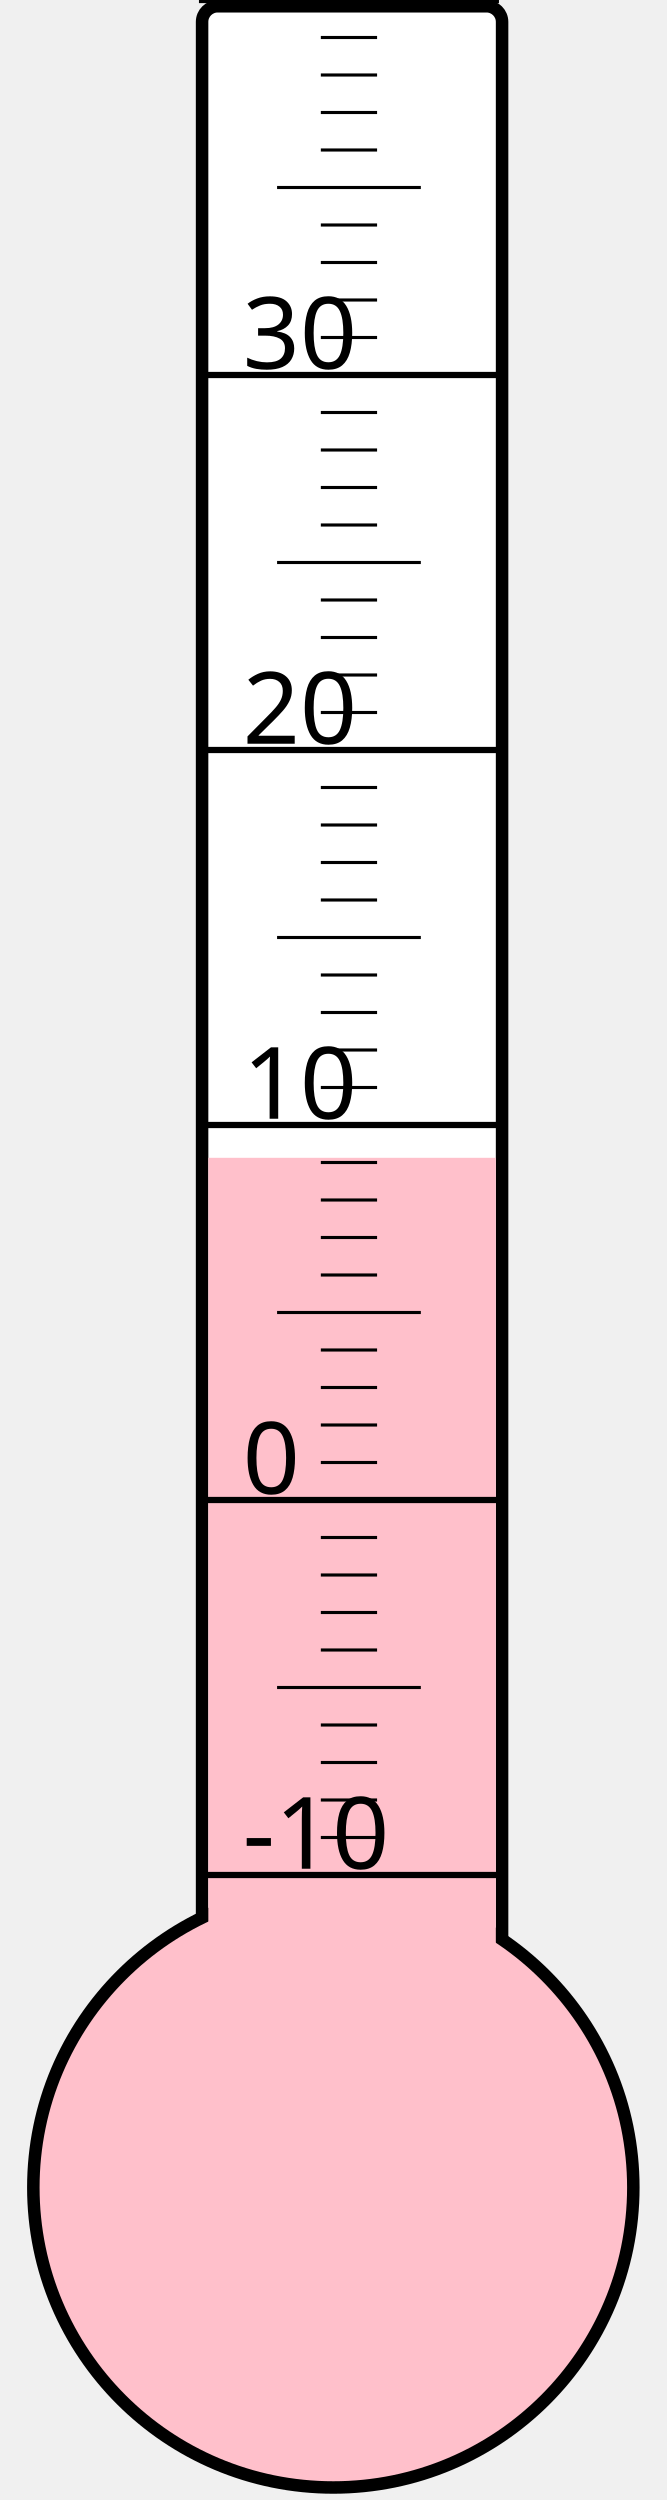
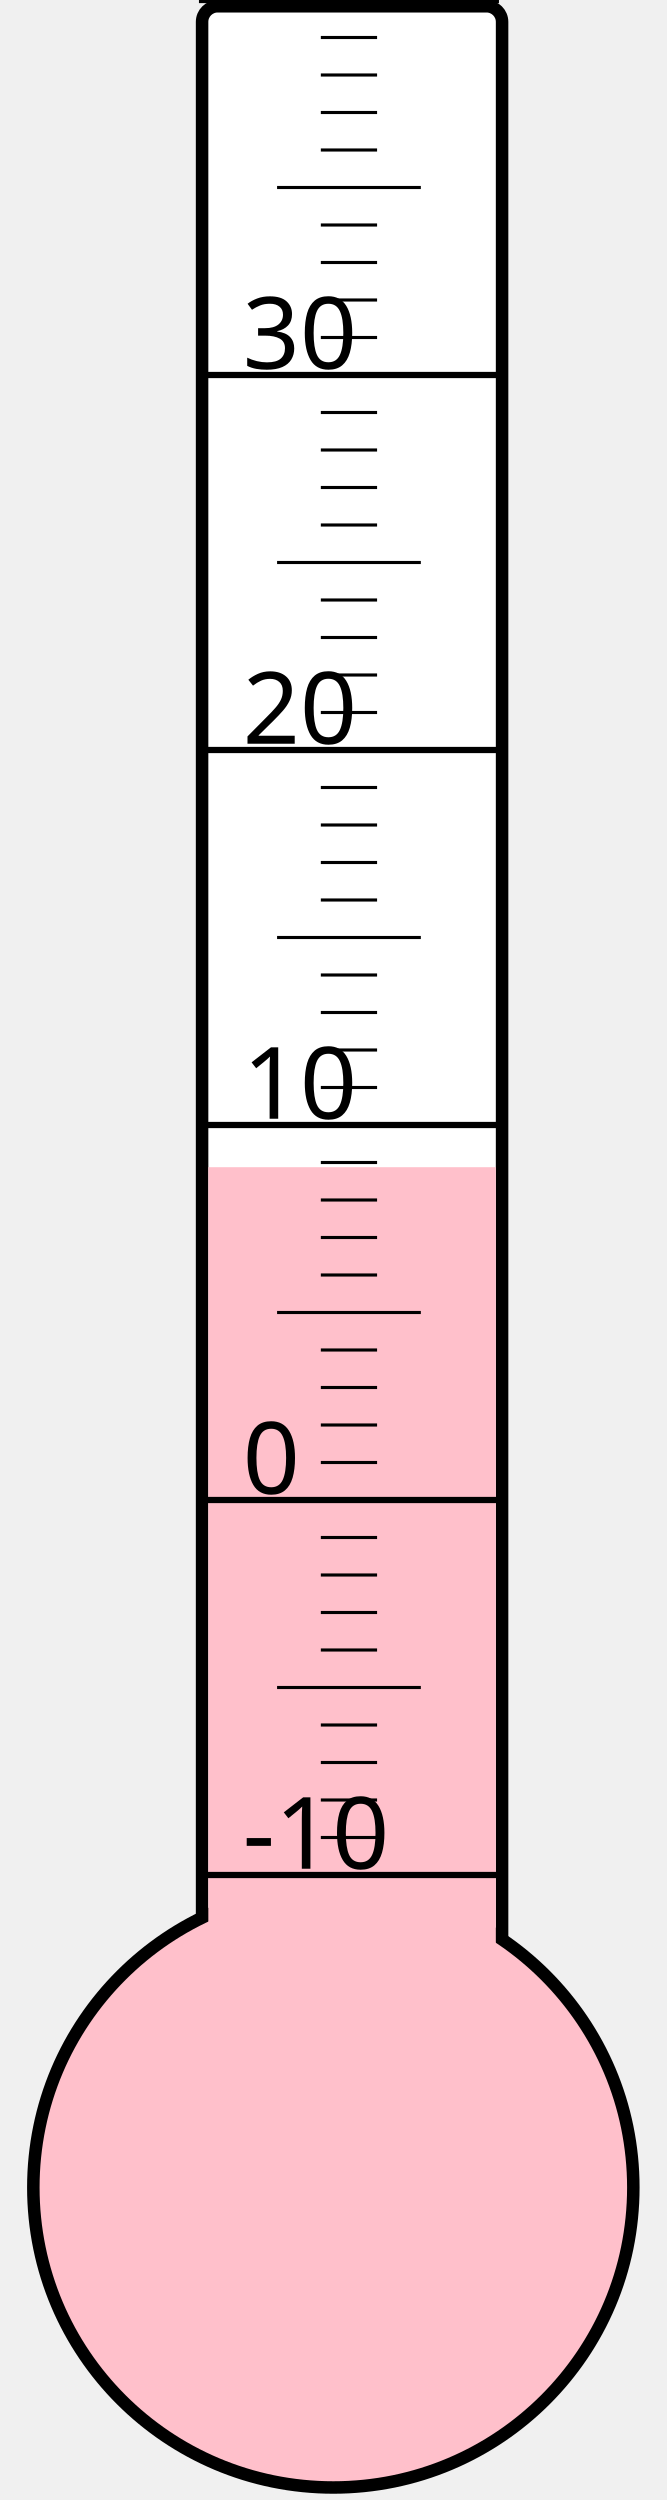
<svg xmlns="http://www.w3.org/2000/svg" width="40px" height="150px" viewBox="0 0 200 800">
  <rect width="200" height="800" x="0" y="0" style="fill: #ffffeb; fill-opacity: 0;" />
  <rect width="96" height="680" x="58" y="2" rx="5" ry="5" style="fill: white; fill-opacity: 1; stroke: black; stroke-width: 4;" />
  <circle cx="100" cy="700" r="96" style="fill: pink; stroke: black; stroke-width: 4;" />
-   <rect width="92" height="329.5" x="60" y="370.5" style="fill: pink; fill-opacity: 1; stroke-width: 0;" />
+   <rect width="92" height="326.5" x="60" y="373.5" style="fill: pink; fill-opacity: 1; stroke-width: 0;" />
  <text x="71" y="598" style="font-family: sans-serif; font-size: 24pt;">-10</text>
  <text x="71" y="478" style="font-family: sans-serif; font-size: 24pt;">0</text>
  <text x="71" y="358" style="font-family: sans-serif; font-size: 24pt;">10</text>
  <text x="71" y="238" style="font-family: sans-serif; font-size: 24pt;">20</text>
  <text x="71" y="118" style="font-family: sans-serif; font-size: 24pt;">30</text>
  <g style="stroke: black;">
    <line x1="57" y1="600" x2="153" y2="600" style="stroke-width: 2;" />
    <line x1="96" y1="588" x2="114" y2="588" style="stroke-width: 1;" />
    <line x1="96" y1="576" x2="114" y2="576" style="stroke-width: 1;" />
    <line x1="96" y1="564" x2="114" y2="564" style="stroke-width: 1;" />
    <line x1="96" y1="552" x2="114" y2="552" style="stroke-width: 1;" />
    <line x1="82" y1="540" x2="128" y2="540" style="stroke-width: 1;" />
    <line x1="96" y1="528" x2="114" y2="528" style="stroke-width: 1;" />
    <line x1="96" y1="516" x2="114" y2="516" style="stroke-width: 1;" />
    <line x1="96" y1="504" x2="114" y2="504" style="stroke-width: 1;" />
    <line x1="96" y1="492" x2="114" y2="492" style="stroke-width: 1;" />
    <line x1="57" y1="480" x2="153" y2="480" style="stroke-width: 2;" />
    <line x1="96" y1="468" x2="114" y2="468" style="stroke-width: 1;" />
    <line x1="96" y1="456" x2="114" y2="456" style="stroke-width: 1;" />
    <line x1="96" y1="444" x2="114" y2="444" style="stroke-width: 1;" />
    <line x1="96" y1="432" x2="114" y2="432" style="stroke-width: 1;" />
    <line x1="82" y1="420" x2="128" y2="420" style="stroke-width: 1;" />
    <line x1="96" y1="408" x2="114" y2="408" style="stroke-width: 1;" />
    <line x1="96" y1="396" x2="114" y2="396" style="stroke-width: 1;" />
    <line x1="96" y1="384" x2="114" y2="384" style="stroke-width: 1;" />
    <line x1="96" y1="372" x2="114" y2="372" style="stroke-width: 1;" />
    <line x1="57" y1="360" x2="153" y2="360" style="stroke-width: 2;" />
    <line x1="96" y1="348" x2="114" y2="348" style="stroke-width: 1;" />
    <line x1="96" y1="336" x2="114" y2="336" style="stroke-width: 1;" />
    <line x1="96" y1="324" x2="114" y2="324" style="stroke-width: 1;" />
    <line x1="96" y1="312" x2="114" y2="312" style="stroke-width: 1;" />
    <line x1="82" y1="300" x2="128" y2="300" style="stroke-width: 1;" />
    <line x1="96" y1="288" x2="114" y2="288" style="stroke-width: 1;" />
    <line x1="96" y1="276" x2="114" y2="276" style="stroke-width: 1;" />
    <line x1="96" y1="264" x2="114" y2="264" style="stroke-width: 1;" />
    <line x1="96" y1="252" x2="114" y2="252" style="stroke-width: 1;" />
    <line x1="57" y1="240" x2="153" y2="240" style="stroke-width: 2;" />
    <line x1="96" y1="228" x2="114" y2="228" style="stroke-width: 1;" />
    <line x1="96" y1="216" x2="114" y2="216" style="stroke-width: 1;" />
    <line x1="96" y1="204" x2="114" y2="204" style="stroke-width: 1;" />
    <line x1="96" y1="192" x2="114" y2="192" style="stroke-width: 1;" />
    <line x1="82" y1="180" x2="128" y2="180" style="stroke-width: 1;" />
    <line x1="96" y1="168" x2="114" y2="168" style="stroke-width: 1;" />
    <line x1="96" y1="156" x2="114" y2="156" style="stroke-width: 1;" />
    <line x1="96" y1="144" x2="114" y2="144" style="stroke-width: 1;" />
    <line x1="96" y1="132" x2="114" y2="132" style="stroke-width: 1;" />
    <line x1="57" y1="120" x2="153" y2="120" style="stroke-width: 2;" />
    <line x1="96" y1="108" x2="114" y2="108" style="stroke-width: 1;" />
    <line x1="96" y1="96" x2="114" y2="96" style="stroke-width: 1;" />
    <line x1="96" y1="84" x2="114" y2="84" style="stroke-width: 1;" />
    <line x1="96" y1="72" x2="114" y2="72" style="stroke-width: 1;" />
    <line x1="82" y1="60" x2="128" y2="60" style="stroke-width: 1;" />
    <line x1="96" y1="48" x2="114" y2="48" style="stroke-width: 1;" />
    <line x1="96" y1="36" x2="114" y2="36" style="stroke-width: 1;" />
    <line x1="96" y1="24" x2="114" y2="24" style="stroke-width: 1;" />
    <line x1="96" y1="12" x2="114" y2="12" style="stroke-width: 1;" />
    <line x1="57" y1="0" x2="153" y2="0" style="stroke-width: 2;" />
  </g>
</svg>
